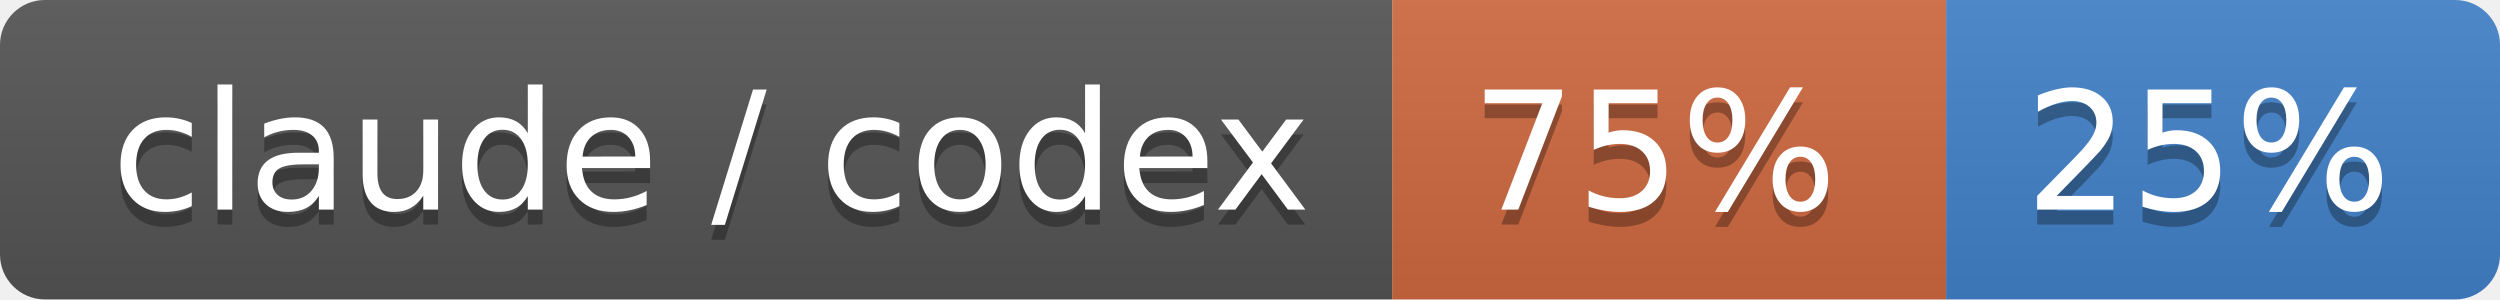
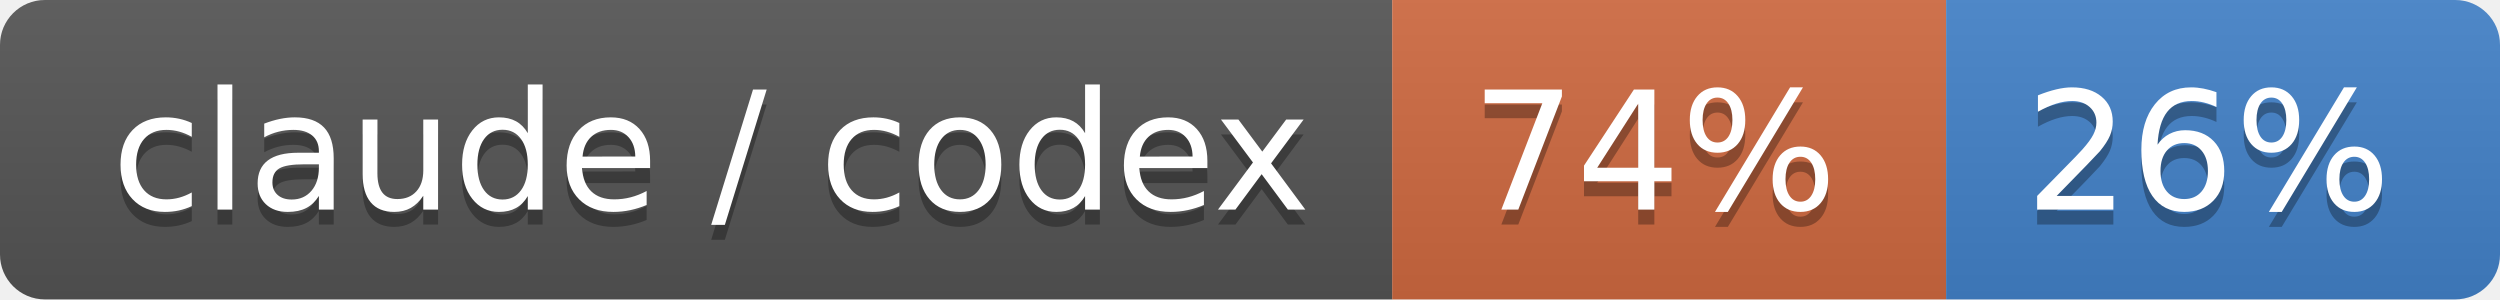
- <svg xmlns="http://www.w3.org/2000/svg" width="167" height="20" role="img" aria-label="claude / codex: 75% / 25%">
+ <svg xmlns="http://www.w3.org/2000/svg" width="167" height="20" role="img" aria-label="claude / codex: 74% / 26%">
  <linearGradient id="s" x2="0" y2="100%">
    <stop offset="0" stop-color="#bbb" stop-opacity=".1" />
    <stop offset="1" stop-opacity=".1" />
  </linearGradient>
  <clipPath id="r">
    <rect width="167" height="20" rx="3" fill="#fff" />
  </clipPath>
  <g clip-path="url(#r)">
    <rect width="93" height="20" fill="#555" />
    <rect x="93" width="37" height="20" fill="#d06a41" />
    <rect x="130" width="37" height="20" fill="#4382c9" />
    <rect width="167" height="20" fill="url(#s)" />
  </g>
  <g fill="#fff" text-anchor="middle" font-family="Verdana,Geneva,DejaVu Sans,sans-serif" text-rendering="geometricPrecision" font-size="110">
    <text aria-hidden="true" x="475" y="150" fill="#010101" fill-opacity=".3" transform="scale(.1)" textLength="830">claude / codex</text>
    <text x="475" y="140" transform="scale(.1)" fill="#fff" textLength="830">claude / codex</text>
-     <text aria-hidden="true" x="1105" y="150" fill="#010101" fill-opacity=".3" transform="scale(.1)" textLength="270">75%</text>
-     <text x="1105" y="140" transform="scale(.1)" fill="#fff" textLength="270">75%</text>
-     <text aria-hidden="true" x="1475" y="150" fill="#010101" fill-opacity=".3" transform="scale(.1)" textLength="270">25%</text>
-     <text x="1475" y="140" transform="scale(.1)" fill="#fff" textLength="270">25%</text>
+     <text aria-hidden="true" x="1105" y="150" fill="#010101" fill-opacity=".3" transform="scale(.1)" textLength="270">74%</text>
+     <text x="1105" y="140" transform="scale(.1)" fill="#fff" textLength="270">74%</text>
+     <text aria-hidden="true" x="1475" y="150" fill="#010101" fill-opacity=".3" transform="scale(.1)" textLength="270">26%</text>
+     <text x="1475" y="140" transform="scale(.1)" fill="#fff" textLength="270">26%</text>
  </g>
</svg>
